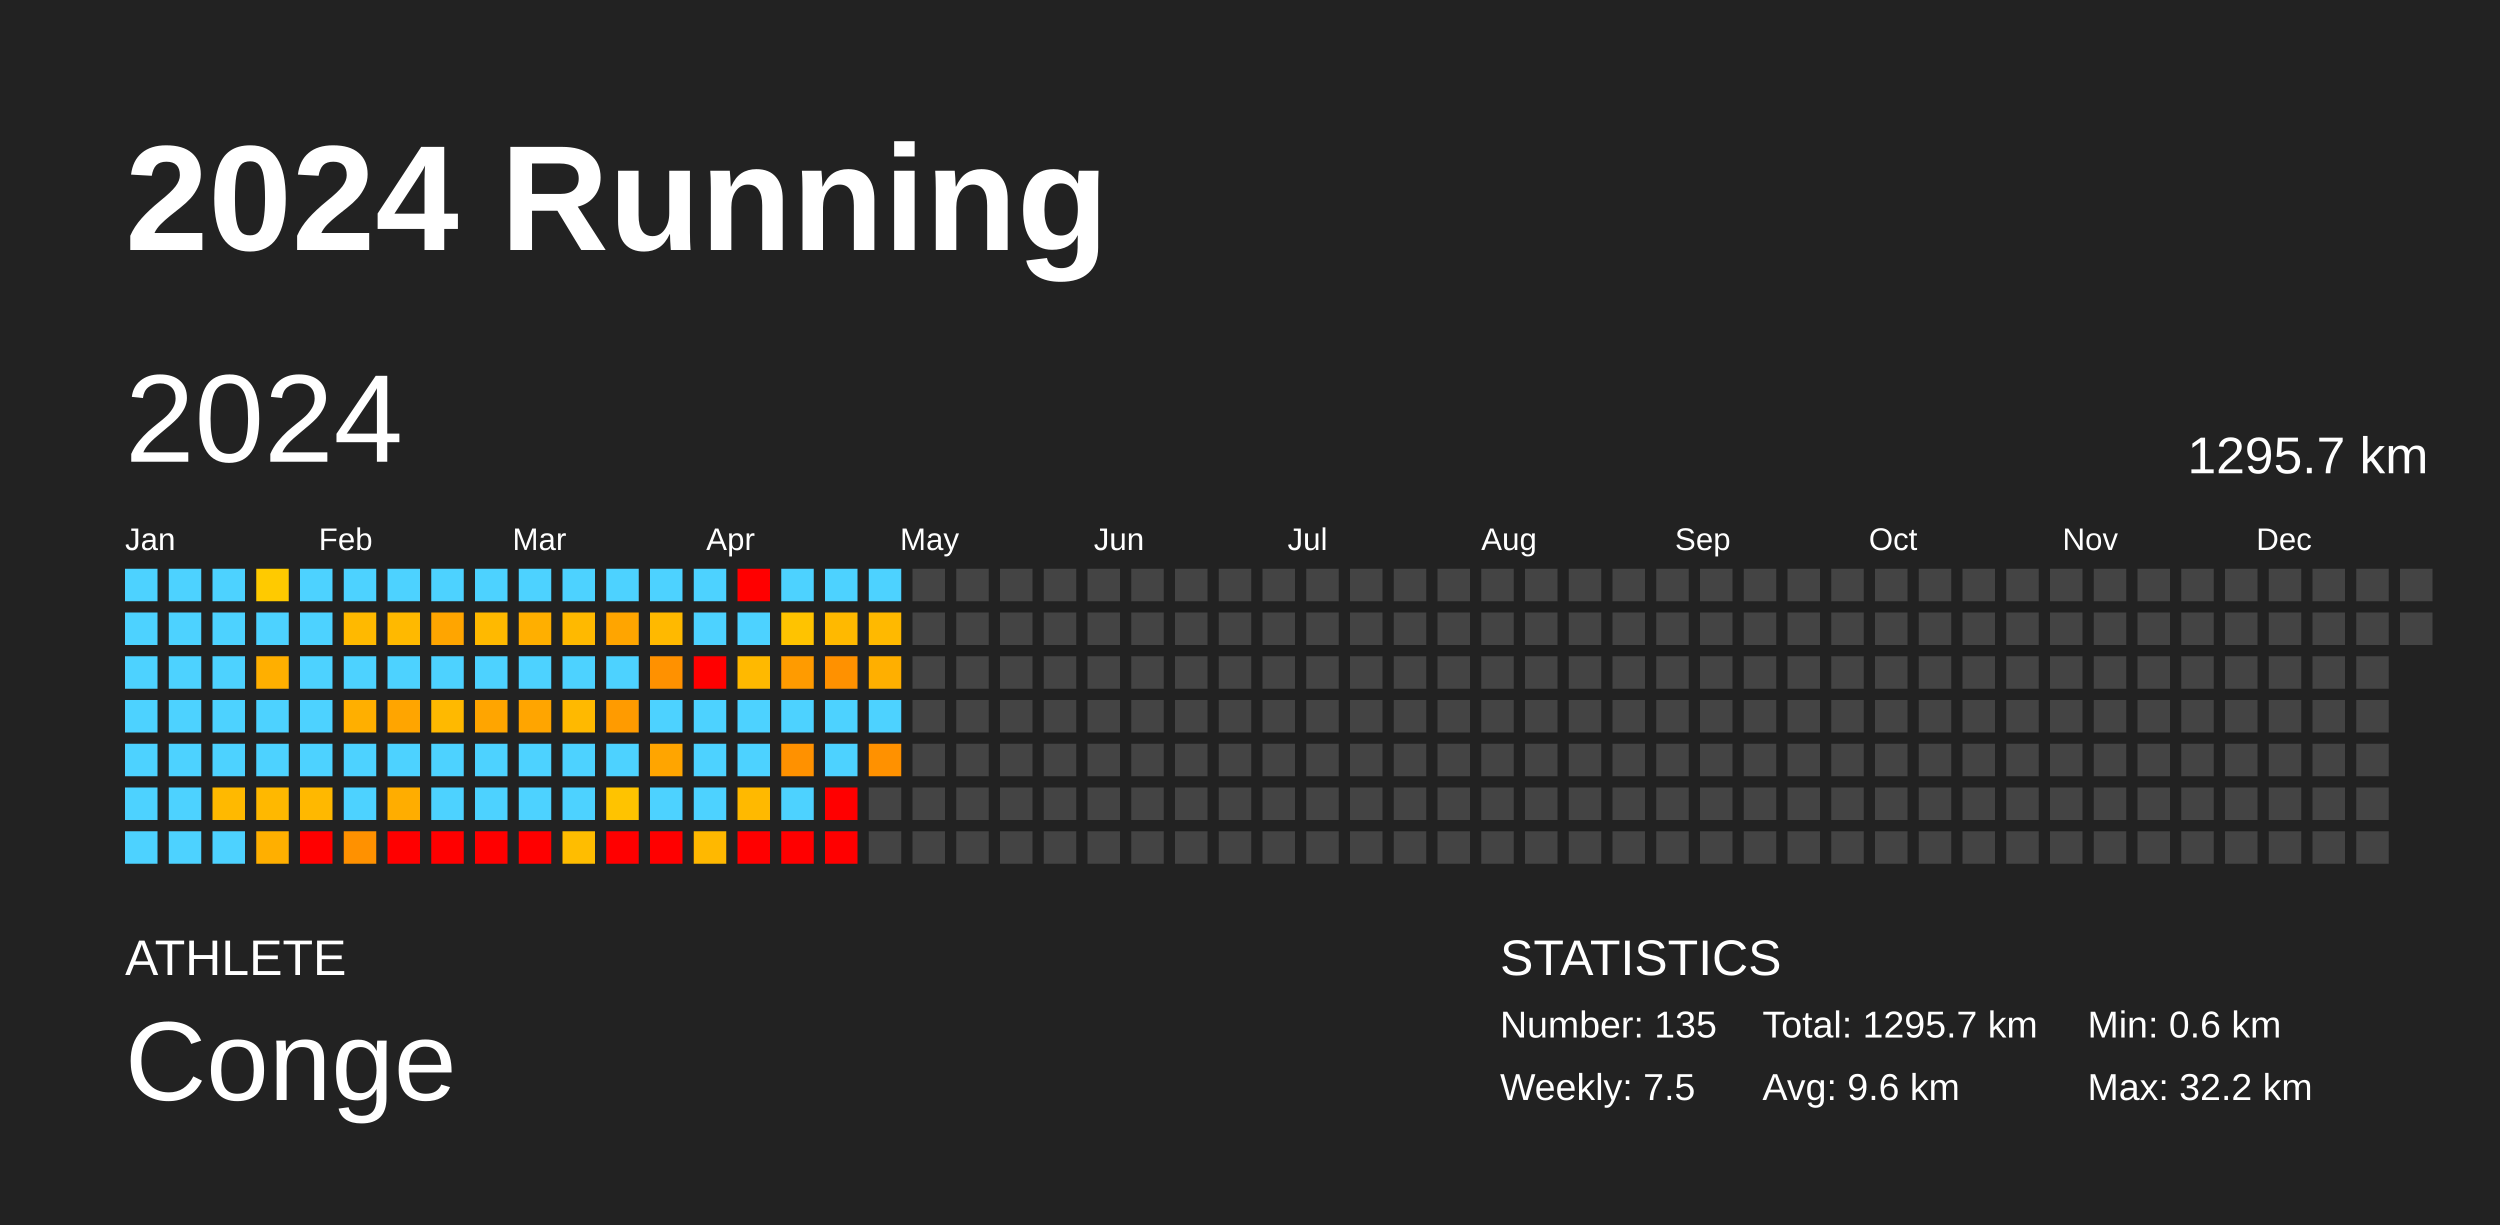
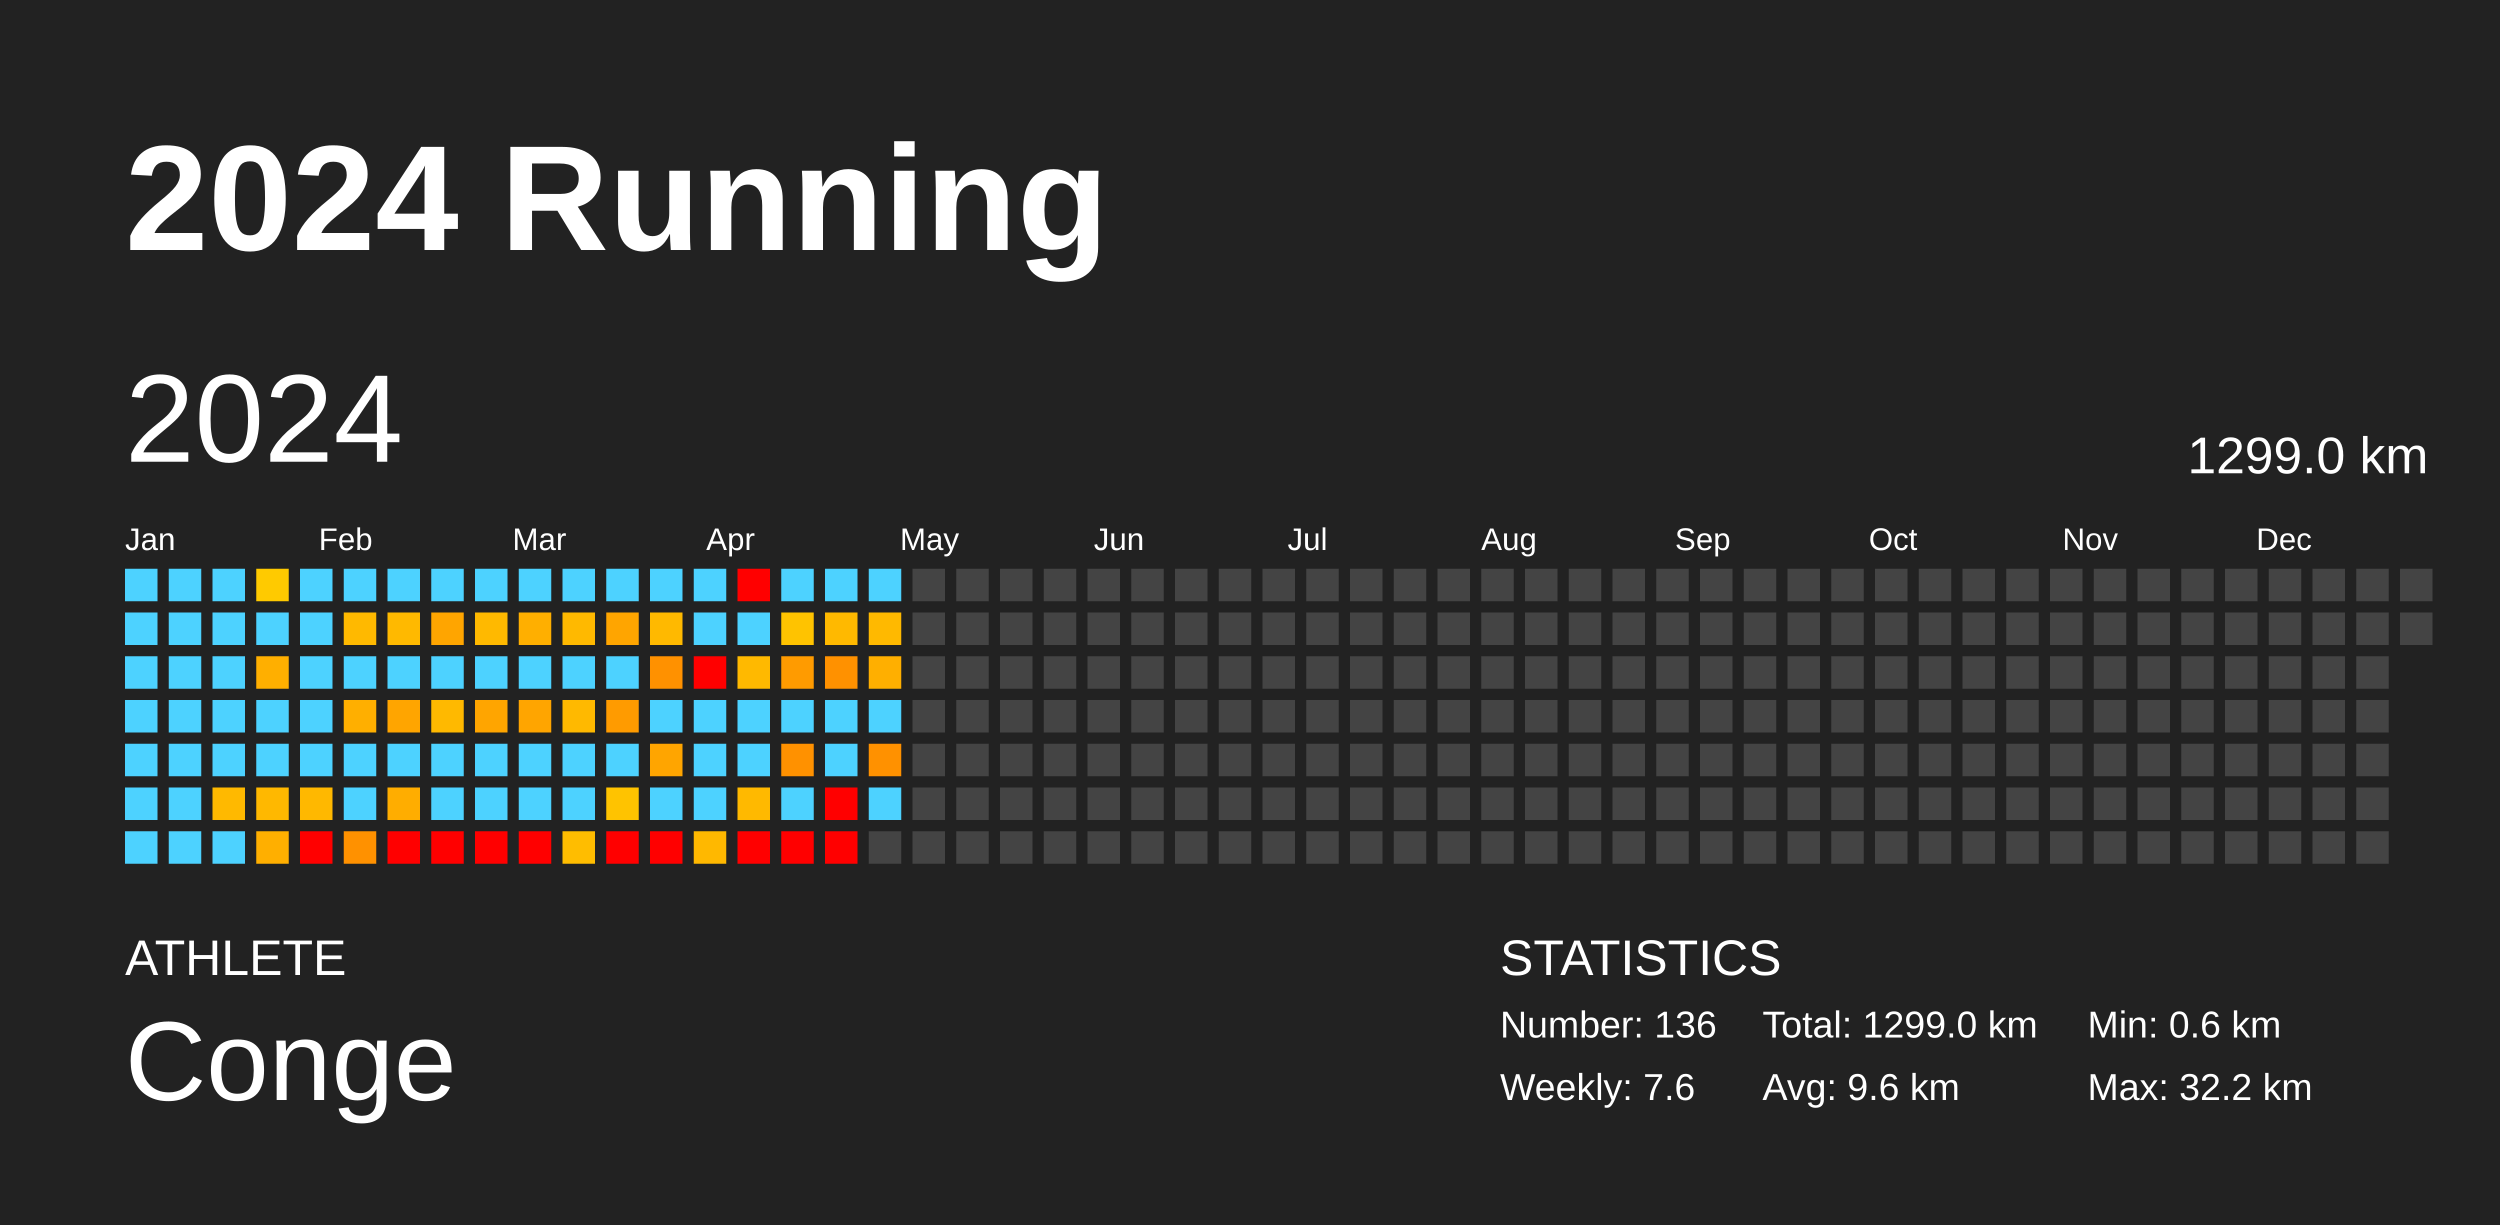
<svg xmlns="http://www.w3.org/2000/svg" baseProfile="full" height="98mm" version="1.1" viewBox="0,0,200,98" width="200mm">
  <defs />
  <rect fill="#222222" height="98" width="200" x="0" y="0" />
  <text fill="#FFFFFF" style="font-size:12px; font-family:Arial; font-weight:bold;" x="10" y="20">2024 Running</text>
  <text fill="#FFFFFF" style="font-size:4px; font-family:Arial" x="10" y="78">ATHLETE</text>
  <text fill="#FFFFFF" style="font-size:9px; font-family:Arial" x="10" y="88">Conge</text>
  <text fill="#FFFFFF" style="font-size:4px; font-family:Arial" x="120" y="78">STATISTICS</text>
-   <text fill="#FFFFFF" style="font-size:3px; font-family:Arial" x="120" y="83">Number: 135</text>
-   <text fill="#FFFFFF" style="font-size:3px; font-family:Arial" x="120" y="88">Weekly: 7.5</text>
-   <text fill="#FFFFFF" style="font-size:3px; font-family:Arial" x="141" y="83">Total: 1295.7 km</text>
+   <text fill="#FFFFFF" style="font-size:3px; font-family:Arial" x="120" y="83">Number: 136</text>
+   <text fill="#FFFFFF" style="font-size:3px; font-family:Arial" x="120" y="88">Weekly: 7.6</text>
+   <text fill="#FFFFFF" style="font-size:3px; font-family:Arial" x="141" y="83">Total: 1299.0 km</text>
  <text fill="#FFFFFF" style="font-size:3px; font-family:Arial" x="141" y="88">Avg: 9.6 km</text>
  <text fill="#FFFFFF" style="font-size:3px; font-family:Arial" x="167" y="83">Min: 0.6 km</text>
  <text fill="#FFFFFF" style="font-size:3px; font-family:Arial" x="167" y="88">Max: 32.2 km</text>
  <text dominant-baseline="hanging" fill="#FFFFFF" style="font-size:10.0px; font-family:Arial;" x="10" y="30">2024</text>
-   <text dominant-baseline="hanging" fill="#FFFFFF" style="font-size:4.125px; font-family:Arial;" x="175" y="35">1295.7 km</text>
+   <text dominant-baseline="hanging" fill="#FFFFFF" style="font-size:4.125px; font-family:Arial;" x="175" y="35">1299.0 km</text>
  <text fill="#FFFFFF" style="font-size:2.5px; font-family:Arial" x="10.0" y="44">Jan</text>
  <text fill="#FFFFFF" style="font-size:2.5px; font-family:Arial" x="25.5" y="44">Feb</text>
  <text fill="#FFFFFF" style="font-size:2.5px; font-family:Arial" x="41.0" y="44">Mar</text>
  <text fill="#FFFFFF" style="font-size:2.5px; font-family:Arial" x="56.5" y="44">Apr</text>
  <text fill="#FFFFFF" style="font-size:2.5px; font-family:Arial" x="72.0" y="44">May</text>
  <text fill="#FFFFFF" style="font-size:2.5px; font-family:Arial" x="87.5" y="44">Jun</text>
  <text fill="#FFFFFF" style="font-size:2.5px; font-family:Arial" x="103.0" y="44">Jul</text>
  <text fill="#FFFFFF" style="font-size:2.5px; font-family:Arial" x="118.5" y="44">Aug</text>
  <text fill="#FFFFFF" style="font-size:2.5px; font-family:Arial" x="134.0" y="44">Sep</text>
  <text fill="#FFFFFF" style="font-size:2.5px; font-family:Arial" x="149.5" y="44">Oct</text>
  <text fill="#FFFFFF" style="font-size:2.5px; font-family:Arial" x="165.0" y="44">Nov</text>
  <text fill="#FFFFFF" style="font-size:2.5px; font-family:Arial" x="180.5" y="44">Dec</text>
  <rect fill="#4dd2ff" height="2.6" width="2.6" x="10.0" y="45.5" />
  <rect fill="#4dd2ff" height="2.6" width="2.6" x="10.0" y="49.0" />
  <rect fill="#4dd2ff" height="2.6" width="2.6" x="10.0" y="52.5" />
  <rect fill="#4dd2ff" height="2.6" width="2.6" x="10.0" y="56.0" />
  <rect fill="#4dd2ff" height="2.6" width="2.6" x="10.0" y="59.5" />
  <rect fill="#4dd2ff" height="2.6" width="2.6" x="10.0" y="63.0" />
  <rect fill="#4dd2ff" height="2.6" width="2.6" x="10.0" y="66.5" />
  <rect fill="#4dd2ff" height="2.6" width="2.6" x="13.5" y="45.5" />
  <rect fill="#4dd2ff" height="2.6" width="2.6" x="13.5" y="49.0" />
  <rect fill="#4dd2ff" height="2.6" width="2.6" x="13.5" y="52.5" />
  <rect fill="#4dd2ff" height="2.6" width="2.6" x="13.5" y="56.0" />
  <rect fill="#4dd2ff" height="2.6" width="2.6" x="13.5" y="59.5" />
  <rect fill="#4dd2ff" height="2.6" width="2.6" x="13.5" y="63.0" />
  <rect fill="#4dd2ff" height="2.6" width="2.6" x="13.5" y="66.5" />
  <rect fill="#4dd2ff" height="2.6" width="2.6" x="17.0" y="45.5" />
  <rect fill="#4dd2ff" height="2.6" width="2.6" x="17.0" y="49.0" />
  <rect fill="#4dd2ff" height="2.6" width="2.6" x="17.0" y="52.5" />
  <rect fill="#4dd2ff" height="2.6" width="2.6" x="17.0" y="56.0" />
  <rect fill="#4dd2ff" height="2.6" width="2.6" x="17.0" y="59.5" />
  <rect fill="#ffb900" height="2.6" width="2.6" x="17.0" y="63.0" />
  <rect fill="#4dd2ff" height="2.6" width="2.6" x="17.0" y="66.5" />
  <rect fill="#ffca00" height="2.6" width="2.6" x="20.5" y="45.5" />
  <rect fill="#4dd2ff" height="2.6" width="2.6" x="20.5" y="49.0" />
  <rect fill="#ffaf00" height="2.6" width="2.6" x="20.5" y="52.5" />
  <rect fill="#4dd2ff" height="2.6" width="2.6" x="20.5" y="56.0" />
  <rect fill="#4dd2ff" height="2.6" width="2.6" x="20.5" y="59.5" />
  <rect fill="#ffb800" height="2.6" width="2.6" x="20.5" y="63.0" />
  <rect fill="#ffaf00" height="2.6" width="2.6" x="20.5" y="66.5" />
  <rect fill="#4dd2ff" height="2.6" width="2.6" x="24.0" y="45.5" />
  <rect fill="#4dd2ff" height="2.6" width="2.6" x="24.0" y="49.0" />
  <rect fill="#4dd2ff" height="2.6" width="2.6" x="24.0" y="52.5" />
  <rect fill="#4dd2ff" height="2.6" width="2.6" x="24.0" y="56.0" />
  <rect fill="#4dd2ff" height="2.6" width="2.6" x="24.0" y="59.5" />
  <rect fill="#ffb800" height="2.6" width="2.6" x="24.0" y="63.0" />
  <rect fill="red" height="2.6" width="2.6" x="24.0" y="66.5" />
  <rect fill="#4dd2ff" height="2.6" width="2.6" x="27.5" y="45.5" />
  <rect fill="#ffb900" height="2.6" width="2.6" x="27.5" y="49.0" />
  <rect fill="#4dd2ff" height="2.6" width="2.6" x="27.5" y="52.5" />
  <rect fill="#ffaf00" height="2.6" width="2.6" x="27.5" y="56.0" />
  <rect fill="#4dd2ff" height="2.6" width="2.6" x="27.5" y="59.5" />
  <rect fill="#4dd2ff" height="2.6" width="2.6" x="27.5" y="63.0" />
  <rect fill="#ff9100" height="2.6" width="2.6" x="27.5" y="66.5" />
  <rect fill="#4dd2ff" height="2.6" width="2.6" x="31.0" y="45.5" />
  <rect fill="#ffb900" height="2.6" width="2.6" x="31.0" y="49.0" />
  <rect fill="#4dd2ff" height="2.6" width="2.6" x="31.0" y="52.5" />
  <rect fill="#ffa500" height="2.6" width="2.6" x="31.0" y="56.0" />
  <rect fill="#4dd2ff" height="2.6" width="2.6" x="31.0" y="59.5" />
  <rect fill="#ffad00" height="2.6" width="2.6" x="31.0" y="63.0" />
  <rect fill="red" height="2.6" width="2.6" x="31.0" y="66.5" />
  <rect fill="#4dd2ff" height="2.6" width="2.6" x="34.5" y="45.5" />
  <rect fill="#ffa500" height="2.6" width="2.6" x="34.5" y="49.0" />
  <rect fill="#4dd2ff" height="2.6" width="2.6" x="34.5" y="52.5" />
  <rect fill="#ffb900" height="2.6" width="2.6" x="34.5" y="56.0" />
  <rect fill="#4dd2ff" height="2.6" width="2.6" x="34.5" y="59.5" />
  <rect fill="#4dd2ff" height="2.6" width="2.6" x="34.5" y="63.0" />
  <rect fill="red" height="2.6" width="2.6" x="34.5" y="66.5" />
  <rect fill="#4dd2ff" height="2.6" width="2.6" x="38.0" y="45.5" />
  <rect fill="#ffb900" height="2.6" width="2.6" x="38.0" y="49.0" />
  <rect fill="#4dd2ff" height="2.6" width="2.6" x="38.0" y="52.5" />
  <rect fill="#ffa500" height="2.6" width="2.6" x="38.0" y="56.0" />
  <rect fill="#4dd2ff" height="2.6" width="2.6" x="38.0" y="59.5" />
  <rect fill="#4dd2ff" height="2.6" width="2.6" x="38.0" y="63.0" />
  <rect fill="red" height="2.6" width="2.6" x="38.0" y="66.5" />
  <rect fill="#4dd2ff" height="2.6" width="2.6" x="41.5" y="45.5" />
  <rect fill="#ffaf00" height="2.6" width="2.6" x="41.5" y="49.0" />
  <rect fill="#4dd2ff" height="2.6" width="2.6" x="41.5" y="52.5" />
  <rect fill="#ffa500" height="2.6" width="2.6" x="41.5" y="56.0" />
  <rect fill="#4dd2ff" height="2.6" width="2.6" x="41.5" y="59.5" />
  <rect fill="#4dd2ff" height="2.6" width="2.6" x="41.5" y="63.0" />
  <rect fill="red" height="2.6" width="2.6" x="41.5" y="66.5" />
  <rect fill="#4dd2ff" height="2.6" width="2.6" x="45.0" y="45.5" />
  <rect fill="#ffb900" height="2.6" width="2.6" x="45.0" y="49.0" />
  <rect fill="#4dd2ff" height="2.6" width="2.6" x="45.0" y="52.5" />
  <rect fill="#ffb900" height="2.6" width="2.6" x="45.0" y="56.0" />
  <rect fill="#4dd2ff" height="2.6" width="2.6" x="45.0" y="59.5" />
  <rect fill="#4dd2ff" height="2.6" width="2.6" x="45.0" y="63.0" />
  <rect fill="#ffbd00" height="2.6" width="2.6" x="45.0" y="66.5" />
  <rect fill="#4dd2ff" height="2.6" width="2.6" x="48.5" y="45.5" />
  <rect fill="#ffa500" height="2.6" width="2.6" x="48.5" y="49.0" />
  <rect fill="#4dd2ff" height="2.6" width="2.6" x="48.5" y="52.5" />
  <rect fill="#ff9b00" height="2.6" width="2.6" x="48.5" y="56.0" />
  <rect fill="#4dd2ff" height="2.6" width="2.6" x="48.5" y="59.5" />
  <rect fill="#ffc300" height="2.6" width="2.6" x="48.5" y="63.0" />
  <rect fill="red" height="2.6" width="2.6" x="48.5" y="66.5" />
  <rect fill="#4dd2ff" height="2.6" width="2.6" x="52.0" y="45.5" />
  <rect fill="#ffb900" height="2.6" width="2.6" x="52.0" y="49.0" />
  <rect fill="#ff9100" height="2.6" width="2.6" x="52.0" y="52.5" />
  <rect fill="#4dd2ff" height="2.6" width="2.6" x="52.0" y="56.0" />
  <rect fill="#ffa500" height="2.6" width="2.6" x="52.0" y="59.5" />
  <rect fill="#4dd2ff" height="2.6" width="2.6" x="52.0" y="63.0" />
  <rect fill="red" height="2.6" width="2.6" x="52.0" y="66.5" />
  <rect fill="#4dd2ff" height="2.6" width="2.6" x="55.5" y="45.5" />
  <rect fill="#4dd2ff" height="2.6" width="2.6" x="55.5" y="49.0" />
  <rect fill="red" height="2.6" width="2.6" x="55.5" y="52.5" />
  <rect fill="#4dd2ff" height="2.6" width="2.6" x="55.5" y="56.0" />
  <rect fill="#4dd2ff" height="2.6" width="2.6" x="55.5" y="59.5" />
  <rect fill="#4dd2ff" height="2.6" width="2.6" x="55.5" y="63.0" />
  <rect fill="#ffb800" height="2.6" width="2.6" x="55.5" y="66.5" />
  <rect fill="red" height="2.6" width="2.6" x="59.0" y="45.5" />
  <rect fill="#4dd2ff" height="2.6" width="2.6" x="59.0" y="49.0" />
  <rect fill="#ffb900" height="2.6" width="2.6" x="59.0" y="52.5" />
  <rect fill="#4dd2ff" height="2.6" width="2.6" x="59.0" y="56.0" />
  <rect fill="#4dd2ff" height="2.6" width="2.6" x="59.0" y="59.5" />
  <rect fill="#ffb900" height="2.6" width="2.6" x="59.0" y="63.0" />
  <rect fill="red" height="2.6" width="2.6" x="59.0" y="66.5" />
  <rect fill="#4dd2ff" height="2.6" width="2.6" x="62.5" y="45.5" />
  <rect fill="#ffc300" height="2.6" width="2.6" x="62.5" y="49.0" />
  <rect fill="#ff9b00" height="2.6" width="2.6" x="62.5" y="52.5" />
  <rect fill="#4dd2ff" height="2.6" width="2.6" x="62.5" y="56.0" />
  <rect fill="#ff9100" height="2.6" width="2.6" x="62.5" y="59.5" />
  <rect fill="#4dd2ff" height="2.6" width="2.6" x="62.5" y="63.0" />
  <rect fill="red" height="2.6" width="2.6" x="62.5" y="66.5" />
  <rect fill="#4dd2ff" height="2.6" width="2.6" x="66.0" y="45.5" />
  <rect fill="#ffb900" height="2.6" width="2.6" x="66.0" y="49.0" />
  <rect fill="#ff9100" height="2.6" width="2.6" x="66.0" y="52.5" />
  <rect fill="#4dd2ff" height="2.6" width="2.6" x="66.0" y="56.0" />
  <rect fill="#4dd2ff" height="2.6" width="2.6" x="66.0" y="59.5" />
  <rect fill="red" height="2.6" width="2.6" x="66.0" y="63.0" />
  <rect fill="red" height="2.6" width="2.6" x="66.0" y="66.5" />
  <rect fill="#4dd2ff" height="2.6" width="2.6" x="69.5" y="45.5" />
  <rect fill="#ffb900" height="2.6" width="2.6" x="69.5" y="49.0" />
  <rect fill="#ffaf00" height="2.6" width="2.6" x="69.5" y="52.5" />
  <rect fill="#4dd2ff" height="2.6" width="2.6" x="69.5" y="56.0" />
  <rect fill="#ff9100" height="2.6" width="2.6" x="69.5" y="59.5" />
-   <rect fill="#444444" height="2.6" width="2.6" x="69.5" y="63.0" />
+   <rect fill="#4dd2ff" height="2.6" width="2.6" x="69.5" y="63.0" />
  <rect fill="#444444" height="2.6" width="2.6" x="69.5" y="66.5" />
  <rect fill="#444444" height="2.6" width="2.6" x="73.0" y="45.5" />
  <rect fill="#444444" height="2.6" width="2.6" x="73.0" y="49.0" />
  <rect fill="#444444" height="2.6" width="2.6" x="73.0" y="52.5" />
  <rect fill="#444444" height="2.6" width="2.6" x="73.0" y="56.0" />
  <rect fill="#444444" height="2.6" width="2.6" x="73.0" y="59.5" />
  <rect fill="#444444" height="2.6" width="2.6" x="73.0" y="63.0" />
  <rect fill="#444444" height="2.6" width="2.6" x="73.0" y="66.5" />
  <rect fill="#444444" height="2.6" width="2.6" x="76.5" y="45.5" />
  <rect fill="#444444" height="2.6" width="2.6" x="76.5" y="49.0" />
  <rect fill="#444444" height="2.6" width="2.6" x="76.5" y="52.5" />
  <rect fill="#444444" height="2.6" width="2.6" x="76.5" y="56.0" />
  <rect fill="#444444" height="2.6" width="2.6" x="76.5" y="59.5" />
  <rect fill="#444444" height="2.6" width="2.6" x="76.5" y="63.0" />
  <rect fill="#444444" height="2.6" width="2.6" x="76.5" y="66.5" />
  <rect fill="#444444" height="2.6" width="2.6" x="80.0" y="45.5" />
  <rect fill="#444444" height="2.6" width="2.6" x="80.0" y="49.0" />
  <rect fill="#444444" height="2.6" width="2.6" x="80.0" y="52.5" />
  <rect fill="#444444" height="2.6" width="2.6" x="80.0" y="56.0" />
  <rect fill="#444444" height="2.6" width="2.6" x="80.0" y="59.5" />
  <rect fill="#444444" height="2.6" width="2.6" x="80.0" y="63.0" />
  <rect fill="#444444" height="2.6" width="2.6" x="80.0" y="66.5" />
  <rect fill="#444444" height="2.6" width="2.6" x="83.5" y="45.5" />
  <rect fill="#444444" height="2.6" width="2.6" x="83.5" y="49.0" />
  <rect fill="#444444" height="2.6" width="2.6" x="83.5" y="52.5" />
  <rect fill="#444444" height="2.6" width="2.6" x="83.5" y="56.0" />
  <rect fill="#444444" height="2.6" width="2.6" x="83.5" y="59.5" />
  <rect fill="#444444" height="2.6" width="2.6" x="83.5" y="63.0" />
  <rect fill="#444444" height="2.6" width="2.6" x="83.5" y="66.5" />
  <rect fill="#444444" height="2.6" width="2.6" x="87.0" y="45.5" />
  <rect fill="#444444" height="2.6" width="2.6" x="87.0" y="49.0" />
  <rect fill="#444444" height="2.6" width="2.6" x="87.0" y="52.5" />
  <rect fill="#444444" height="2.6" width="2.6" x="87.0" y="56.0" />
  <rect fill="#444444" height="2.6" width="2.6" x="87.0" y="59.5" />
  <rect fill="#444444" height="2.6" width="2.6" x="87.0" y="63.0" />
  <rect fill="#444444" height="2.6" width="2.6" x="87.0" y="66.5" />
  <rect fill="#444444" height="2.6" width="2.6" x="90.5" y="45.5" />
  <rect fill="#444444" height="2.6" width="2.6" x="90.5" y="49.0" />
  <rect fill="#444444" height="2.6" width="2.6" x="90.5" y="52.5" />
  <rect fill="#444444" height="2.6" width="2.6" x="90.5" y="56.0" />
  <rect fill="#444444" height="2.6" width="2.6" x="90.5" y="59.5" />
  <rect fill="#444444" height="2.6" width="2.6" x="90.5" y="63.0" />
  <rect fill="#444444" height="2.6" width="2.6" x="90.5" y="66.5" />
  <rect fill="#444444" height="2.6" width="2.6" x="94.0" y="45.5" />
  <rect fill="#444444" height="2.6" width="2.6" x="94.0" y="49.0" />
  <rect fill="#444444" height="2.6" width="2.6" x="94.0" y="52.5" />
  <rect fill="#444444" height="2.6" width="2.6" x="94.0" y="56.0" />
  <rect fill="#444444" height="2.6" width="2.6" x="94.0" y="59.5" />
  <rect fill="#444444" height="2.6" width="2.6" x="94.0" y="63.0" />
  <rect fill="#444444" height="2.6" width="2.6" x="94.0" y="66.5" />
  <rect fill="#444444" height="2.6" width="2.6" x="97.5" y="45.5" />
  <rect fill="#444444" height="2.6" width="2.6" x="97.5" y="49.0" />
  <rect fill="#444444" height="2.6" width="2.6" x="97.5" y="52.5" />
  <rect fill="#444444" height="2.6" width="2.6" x="97.5" y="56.0" />
  <rect fill="#444444" height="2.6" width="2.6" x="97.5" y="59.5" />
  <rect fill="#444444" height="2.6" width="2.6" x="97.5" y="63.0" />
  <rect fill="#444444" height="2.6" width="2.6" x="97.5" y="66.5" />
  <rect fill="#444444" height="2.6" width="2.6" x="101.0" y="45.5" />
  <rect fill="#444444" height="2.6" width="2.6" x="101.0" y="49.0" />
  <rect fill="#444444" height="2.6" width="2.6" x="101.0" y="52.5" />
  <rect fill="#444444" height="2.6" width="2.6" x="101.0" y="56.0" />
  <rect fill="#444444" height="2.6" width="2.6" x="101.0" y="59.5" />
  <rect fill="#444444" height="2.6" width="2.6" x="101.0" y="63.0" />
  <rect fill="#444444" height="2.6" width="2.6" x="101.0" y="66.5" />
  <rect fill="#444444" height="2.6" width="2.6" x="104.5" y="45.5" />
  <rect fill="#444444" height="2.6" width="2.6" x="104.5" y="49.0" />
  <rect fill="#444444" height="2.6" width="2.6" x="104.5" y="52.5" />
  <rect fill="#444444" height="2.6" width="2.6" x="104.5" y="56.0" />
  <rect fill="#444444" height="2.6" width="2.6" x="104.5" y="59.5" />
  <rect fill="#444444" height="2.6" width="2.6" x="104.5" y="63.0" />
  <rect fill="#444444" height="2.6" width="2.6" x="104.5" y="66.5" />
  <rect fill="#444444" height="2.6" width="2.6" x="108.0" y="45.5" />
  <rect fill="#444444" height="2.6" width="2.6" x="108.0" y="49.0" />
  <rect fill="#444444" height="2.6" width="2.6" x="108.0" y="52.5" />
  <rect fill="#444444" height="2.6" width="2.6" x="108.0" y="56.0" />
  <rect fill="#444444" height="2.6" width="2.6" x="108.0" y="59.5" />
  <rect fill="#444444" height="2.6" width="2.6" x="108.0" y="63.0" />
  <rect fill="#444444" height="2.6" width="2.6" x="108.0" y="66.5" />
  <rect fill="#444444" height="2.6" width="2.6" x="111.5" y="45.5" />
  <rect fill="#444444" height="2.6" width="2.6" x="111.5" y="49.0" />
  <rect fill="#444444" height="2.6" width="2.6" x="111.5" y="52.5" />
  <rect fill="#444444" height="2.6" width="2.6" x="111.5" y="56.0" />
  <rect fill="#444444" height="2.6" width="2.6" x="111.5" y="59.5" />
  <rect fill="#444444" height="2.6" width="2.6" x="111.5" y="63.0" />
  <rect fill="#444444" height="2.6" width="2.6" x="111.5" y="66.5" />
  <rect fill="#444444" height="2.6" width="2.6" x="115.0" y="45.5" />
  <rect fill="#444444" height="2.6" width="2.6" x="115.0" y="49.0" />
  <rect fill="#444444" height="2.6" width="2.6" x="115.0" y="52.5" />
  <rect fill="#444444" height="2.6" width="2.6" x="115.0" y="56.0" />
  <rect fill="#444444" height="2.6" width="2.6" x="115.0" y="59.5" />
  <rect fill="#444444" height="2.6" width="2.6" x="115.0" y="63.0" />
  <rect fill="#444444" height="2.6" width="2.6" x="115.0" y="66.5" />
  <rect fill="#444444" height="2.6" width="2.6" x="118.5" y="45.5" />
  <rect fill="#444444" height="2.6" width="2.6" x="118.5" y="49.0" />
  <rect fill="#444444" height="2.6" width="2.6" x="118.5" y="52.5" />
  <rect fill="#444444" height="2.6" width="2.6" x="118.5" y="56.0" />
  <rect fill="#444444" height="2.6" width="2.6" x="118.5" y="59.5" />
  <rect fill="#444444" height="2.6" width="2.6" x="118.5" y="63.0" />
  <rect fill="#444444" height="2.6" width="2.6" x="118.5" y="66.5" />
  <rect fill="#444444" height="2.6" width="2.6" x="122.0" y="45.5" />
  <rect fill="#444444" height="2.6" width="2.6" x="122.0" y="49.0" />
  <rect fill="#444444" height="2.6" width="2.6" x="122.0" y="52.5" />
  <rect fill="#444444" height="2.6" width="2.6" x="122.0" y="56.0" />
  <rect fill="#444444" height="2.6" width="2.6" x="122.0" y="59.5" />
  <rect fill="#444444" height="2.6" width="2.6" x="122.0" y="63.0" />
  <rect fill="#444444" height="2.6" width="2.6" x="122.0" y="66.5" />
  <rect fill="#444444" height="2.6" width="2.6" x="125.5" y="45.5" />
  <rect fill="#444444" height="2.6" width="2.6" x="125.5" y="49.0" />
  <rect fill="#444444" height="2.6" width="2.6" x="125.5" y="52.5" />
  <rect fill="#444444" height="2.6" width="2.6" x="125.5" y="56.0" />
  <rect fill="#444444" height="2.6" width="2.6" x="125.5" y="59.5" />
  <rect fill="#444444" height="2.6" width="2.6" x="125.5" y="63.0" />
  <rect fill="#444444" height="2.6" width="2.6" x="125.5" y="66.5" />
  <rect fill="#444444" height="2.6" width="2.6" x="129.0" y="45.5" />
  <rect fill="#444444" height="2.6" width="2.6" x="129.0" y="49.0" />
  <rect fill="#444444" height="2.6" width="2.6" x="129.0" y="52.5" />
  <rect fill="#444444" height="2.6" width="2.6" x="129.0" y="56.0" />
  <rect fill="#444444" height="2.6" width="2.6" x="129.0" y="59.5" />
  <rect fill="#444444" height="2.6" width="2.6" x="129.0" y="63.0" />
  <rect fill="#444444" height="2.6" width="2.6" x="129.0" y="66.5" />
  <rect fill="#444444" height="2.6" width="2.6" x="132.5" y="45.5" />
  <rect fill="#444444" height="2.6" width="2.6" x="132.5" y="49.0" />
  <rect fill="#444444" height="2.6" width="2.6" x="132.5" y="52.5" />
  <rect fill="#444444" height="2.6" width="2.6" x="132.5" y="56.0" />
  <rect fill="#444444" height="2.6" width="2.6" x="132.5" y="59.5" />
  <rect fill="#444444" height="2.6" width="2.6" x="132.5" y="63.0" />
  <rect fill="#444444" height="2.6" width="2.6" x="132.5" y="66.5" />
  <rect fill="#444444" height="2.6" width="2.6" x="136.0" y="45.5" />
  <rect fill="#444444" height="2.6" width="2.6" x="136.0" y="49.0" />
  <rect fill="#444444" height="2.6" width="2.6" x="136.0" y="52.5" />
  <rect fill="#444444" height="2.6" width="2.6" x="136.0" y="56.0" />
  <rect fill="#444444" height="2.6" width="2.6" x="136.0" y="59.5" />
  <rect fill="#444444" height="2.6" width="2.6" x="136.0" y="63.0" />
  <rect fill="#444444" height="2.6" width="2.6" x="136.0" y="66.5" />
  <rect fill="#444444" height="2.6" width="2.6" x="139.5" y="45.5" />
  <rect fill="#444444" height="2.6" width="2.6" x="139.5" y="49.0" />
  <rect fill="#444444" height="2.6" width="2.6" x="139.5" y="52.5" />
  <rect fill="#444444" height="2.6" width="2.6" x="139.5" y="56.0" />
  <rect fill="#444444" height="2.6" width="2.6" x="139.5" y="59.5" />
  <rect fill="#444444" height="2.6" width="2.6" x="139.5" y="63.0" />
  <rect fill="#444444" height="2.6" width="2.6" x="139.5" y="66.5" />
  <rect fill="#444444" height="2.6" width="2.6" x="143.0" y="45.5" />
  <rect fill="#444444" height="2.6" width="2.6" x="143.0" y="49.0" />
  <rect fill="#444444" height="2.6" width="2.6" x="143.0" y="52.5" />
  <rect fill="#444444" height="2.6" width="2.6" x="143.0" y="56.0" />
  <rect fill="#444444" height="2.6" width="2.6" x="143.0" y="59.5" />
  <rect fill="#444444" height="2.6" width="2.6" x="143.0" y="63.0" />
  <rect fill="#444444" height="2.6" width="2.6" x="143.0" y="66.5" />
  <rect fill="#444444" height="2.6" width="2.6" x="146.5" y="45.5" />
  <rect fill="#444444" height="2.6" width="2.6" x="146.5" y="49.0" />
  <rect fill="#444444" height="2.6" width="2.6" x="146.5" y="52.5" />
  <rect fill="#444444" height="2.6" width="2.6" x="146.5" y="56.0" />
  <rect fill="#444444" height="2.6" width="2.6" x="146.5" y="59.5" />
  <rect fill="#444444" height="2.6" width="2.6" x="146.5" y="63.0" />
  <rect fill="#444444" height="2.6" width="2.6" x="146.5" y="66.5" />
  <rect fill="#444444" height="2.6" width="2.6" x="150.0" y="45.5" />
  <rect fill="#444444" height="2.6" width="2.6" x="150.0" y="49.0" />
  <rect fill="#444444" height="2.6" width="2.6" x="150.0" y="52.5" />
  <rect fill="#444444" height="2.6" width="2.6" x="150.0" y="56.0" />
  <rect fill="#444444" height="2.6" width="2.6" x="150.0" y="59.5" />
  <rect fill="#444444" height="2.6" width="2.6" x="150.0" y="63.0" />
  <rect fill="#444444" height="2.6" width="2.6" x="150.0" y="66.5" />
  <rect fill="#444444" height="2.6" width="2.6" x="153.5" y="45.5" />
  <rect fill="#444444" height="2.6" width="2.6" x="153.5" y="49.0" />
  <rect fill="#444444" height="2.6" width="2.6" x="153.5" y="52.5" />
  <rect fill="#444444" height="2.6" width="2.6" x="153.5" y="56.0" />
  <rect fill="#444444" height="2.6" width="2.6" x="153.5" y="59.5" />
  <rect fill="#444444" height="2.6" width="2.6" x="153.5" y="63.0" />
  <rect fill="#444444" height="2.6" width="2.6" x="153.5" y="66.5" />
  <rect fill="#444444" height="2.6" width="2.6" x="157.0" y="45.5" />
  <rect fill="#444444" height="2.6" width="2.6" x="157.0" y="49.0" />
  <rect fill="#444444" height="2.6" width="2.6" x="157.0" y="52.5" />
  <rect fill="#444444" height="2.6" width="2.6" x="157.0" y="56.0" />
  <rect fill="#444444" height="2.6" width="2.6" x="157.0" y="59.5" />
  <rect fill="#444444" height="2.6" width="2.6" x="157.0" y="63.0" />
  <rect fill="#444444" height="2.6" width="2.6" x="157.0" y="66.5" />
  <rect fill="#444444" height="2.6" width="2.6" x="160.5" y="45.5" />
  <rect fill="#444444" height="2.6" width="2.6" x="160.5" y="49.0" />
  <rect fill="#444444" height="2.6" width="2.6" x="160.5" y="52.5" />
  <rect fill="#444444" height="2.6" width="2.6" x="160.5" y="56.0" />
  <rect fill="#444444" height="2.6" width="2.6" x="160.5" y="59.5" />
  <rect fill="#444444" height="2.6" width="2.6" x="160.5" y="63.0" />
  <rect fill="#444444" height="2.6" width="2.6" x="160.5" y="66.5" />
  <rect fill="#444444" height="2.6" width="2.6" x="164.0" y="45.5" />
  <rect fill="#444444" height="2.6" width="2.6" x="164.0" y="49.0" />
  <rect fill="#444444" height="2.6" width="2.6" x="164.0" y="52.5" />
  <rect fill="#444444" height="2.6" width="2.6" x="164.0" y="56.0" />
  <rect fill="#444444" height="2.6" width="2.6" x="164.0" y="59.5" />
  <rect fill="#444444" height="2.6" width="2.6" x="164.0" y="63.0" />
  <rect fill="#444444" height="2.6" width="2.6" x="164.0" y="66.5" />
  <rect fill="#444444" height="2.6" width="2.6" x="167.5" y="45.5" />
  <rect fill="#444444" height="2.6" width="2.6" x="167.5" y="49.0" />
  <rect fill="#444444" height="2.6" width="2.6" x="167.5" y="52.5" />
  <rect fill="#444444" height="2.6" width="2.6" x="167.5" y="56.0" />
  <rect fill="#444444" height="2.6" width="2.6" x="167.5" y="59.5" />
  <rect fill="#444444" height="2.6" width="2.6" x="167.5" y="63.0" />
  <rect fill="#444444" height="2.6" width="2.6" x="167.5" y="66.5" />
  <rect fill="#444444" height="2.6" width="2.6" x="171.0" y="45.5" />
  <rect fill="#444444" height="2.6" width="2.6" x="171.0" y="49.0" />
  <rect fill="#444444" height="2.6" width="2.6" x="171.0" y="52.5" />
  <rect fill="#444444" height="2.6" width="2.6" x="171.0" y="56.0" />
  <rect fill="#444444" height="2.6" width="2.6" x="171.0" y="59.5" />
  <rect fill="#444444" height="2.6" width="2.6" x="171.0" y="63.0" />
  <rect fill="#444444" height="2.6" width="2.6" x="171.0" y="66.5" />
  <rect fill="#444444" height="2.6" width="2.6" x="174.5" y="45.5" />
  <rect fill="#444444" height="2.6" width="2.6" x="174.5" y="49.0" />
  <rect fill="#444444" height="2.6" width="2.6" x="174.5" y="52.5" />
  <rect fill="#444444" height="2.6" width="2.6" x="174.5" y="56.0" />
  <rect fill="#444444" height="2.6" width="2.6" x="174.5" y="59.5" />
  <rect fill="#444444" height="2.6" width="2.6" x="174.5" y="63.0" />
  <rect fill="#444444" height="2.6" width="2.6" x="174.5" y="66.5" />
  <rect fill="#444444" height="2.6" width="2.6" x="178.0" y="45.5" />
  <rect fill="#444444" height="2.6" width="2.6" x="178.0" y="49.0" />
  <rect fill="#444444" height="2.6" width="2.6" x="178.0" y="52.5" />
  <rect fill="#444444" height="2.6" width="2.6" x="178.0" y="56.0" />
  <rect fill="#444444" height="2.6" width="2.6" x="178.0" y="59.5" />
  <rect fill="#444444" height="2.6" width="2.6" x="178.0" y="63.0" />
  <rect fill="#444444" height="2.6" width="2.6" x="178.0" y="66.5" />
  <rect fill="#444444" height="2.6" width="2.6" x="181.5" y="45.5" />
  <rect fill="#444444" height="2.6" width="2.6" x="181.5" y="49.0" />
  <rect fill="#444444" height="2.6" width="2.6" x="181.5" y="52.5" />
  <rect fill="#444444" height="2.6" width="2.6" x="181.5" y="56.0" />
  <rect fill="#444444" height="2.6" width="2.6" x="181.5" y="59.5" />
  <rect fill="#444444" height="2.6" width="2.6" x="181.5" y="63.0" />
  <rect fill="#444444" height="2.6" width="2.6" x="181.5" y="66.5" />
  <rect fill="#444444" height="2.6" width="2.6" x="185.0" y="45.5" />
  <rect fill="#444444" height="2.6" width="2.6" x="185.0" y="49.0" />
  <rect fill="#444444" height="2.6" width="2.6" x="185.0" y="52.5" />
  <rect fill="#444444" height="2.6" width="2.6" x="185.0" y="56.0" />
  <rect fill="#444444" height="2.6" width="2.6" x="185.0" y="59.5" />
  <rect fill="#444444" height="2.6" width="2.6" x="185.0" y="63.0" />
  <rect fill="#444444" height="2.6" width="2.6" x="185.0" y="66.5" />
  <rect fill="#444444" height="2.6" width="2.6" x="188.5" y="45.5" />
  <rect fill="#444444" height="2.6" width="2.6" x="188.5" y="49.0" />
  <rect fill="#444444" height="2.6" width="2.6" x="188.5" y="52.5" />
  <rect fill="#444444" height="2.6" width="2.6" x="188.5" y="56.0" />
  <rect fill="#444444" height="2.6" width="2.6" x="188.5" y="59.5" />
  <rect fill="#444444" height="2.6" width="2.6" x="188.5" y="63.0" />
  <rect fill="#444444" height="2.6" width="2.6" x="188.5" y="66.5" />
  <rect fill="#444444" height="2.6" width="2.6" x="192.0" y="45.5" />
  <rect fill="#444444" height="2.6" width="2.6" x="192.0" y="49.0" />
</svg>
